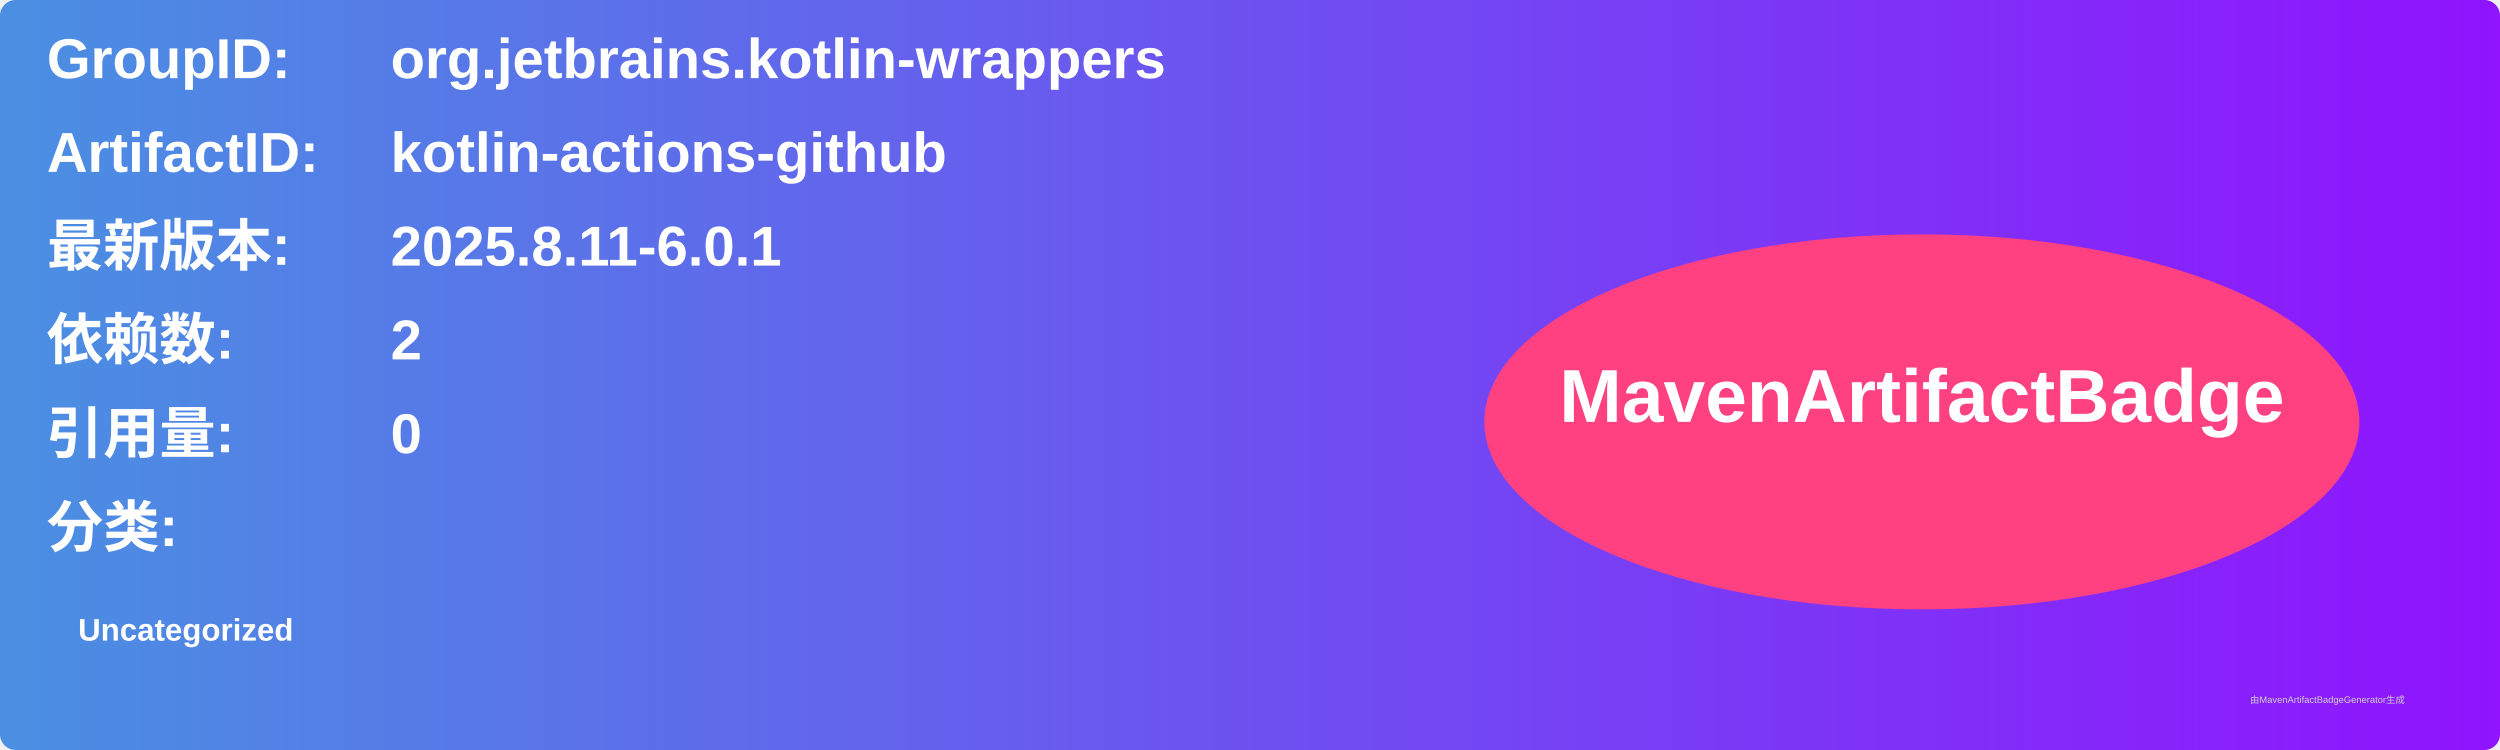
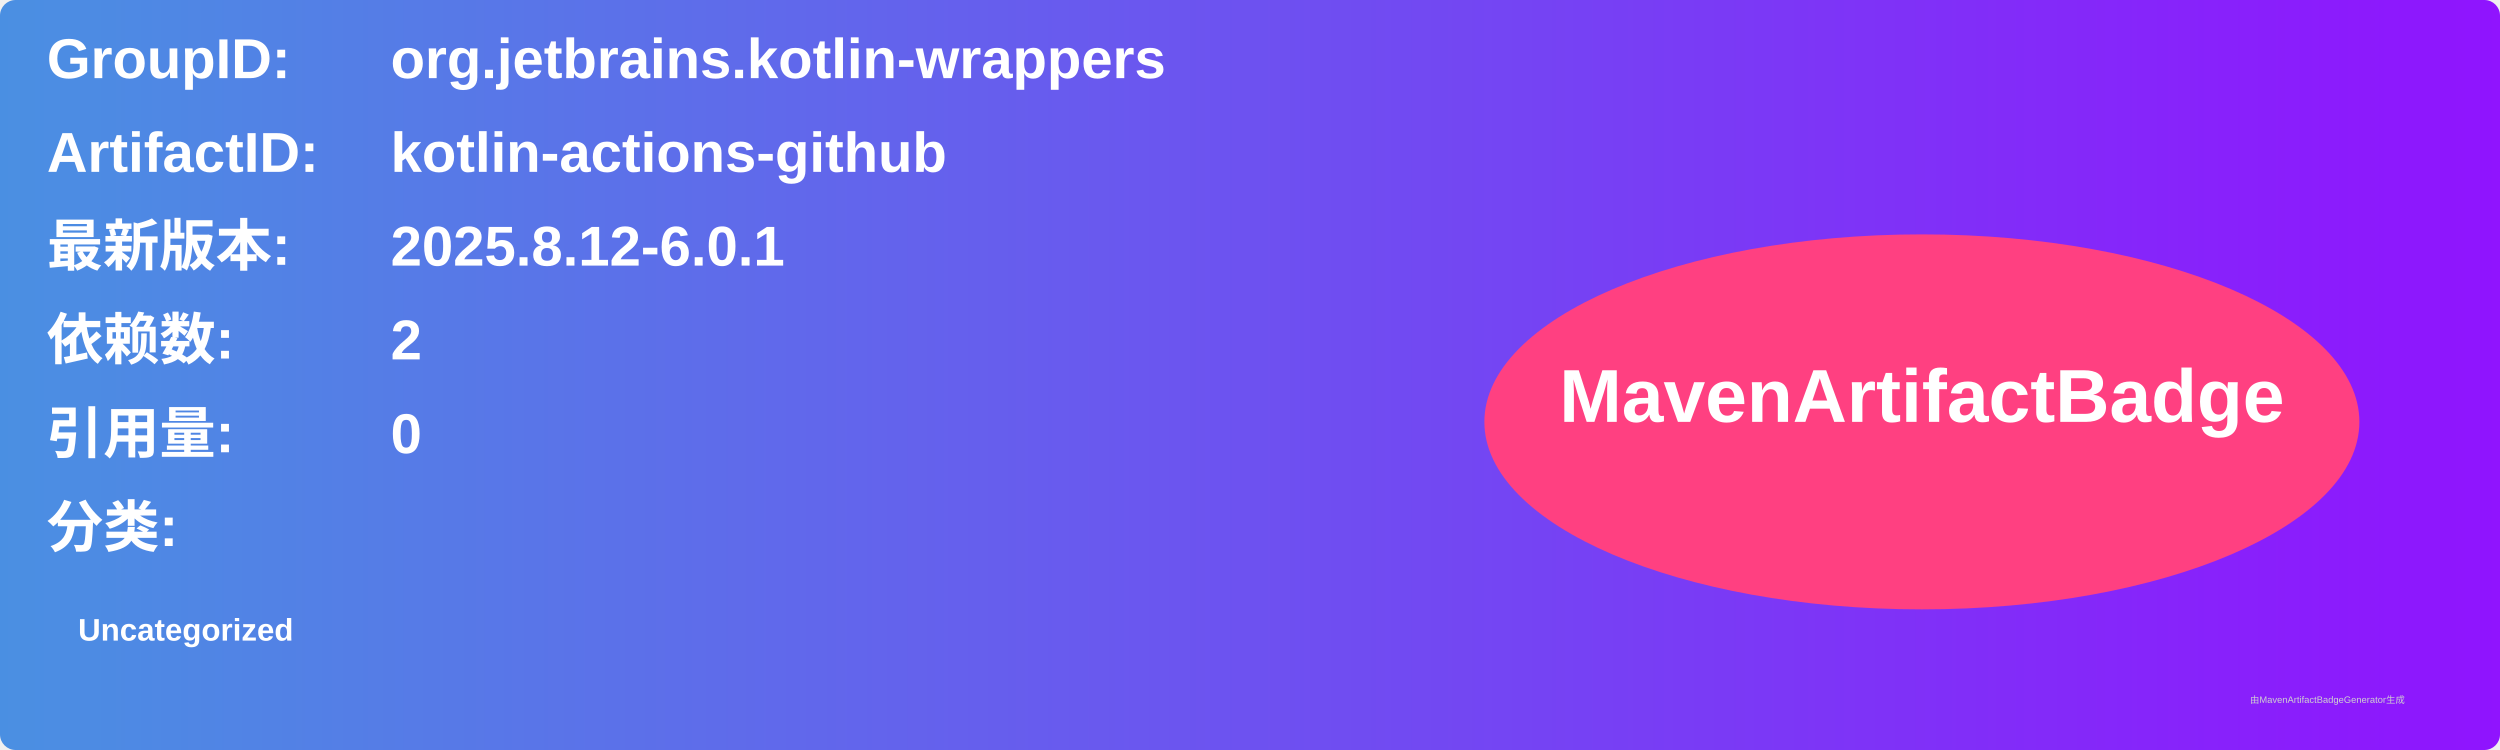
<svg xmlns="http://www.w3.org/2000/svg" width="800" height="240" viewBox="0 0 800 240">
  <linearGradient id="grad" x1="0%" y1="0%" x2="100%" y2="0%">
    <stop offset="0%" stop-color="#4a90e2" />
    <stop offset="100%" stop-color="#9013fe" />
  </linearGradient>
  <rect width="100%" height="100%" rx="5" ry="5" fill="url(#grad)" />
  <g transform="translate(15, 15)">
    <text x="0" y="10" font-family="Arial" font-size="18" fill="white" font-weight="bold" width="260">GroupID:</text>
    <text x="110" y="10" font-family="Arial" font-size="18" fill="white" font-weight="bold" width="460">org.jetbrains.kotlin-wrappers</text>
    <text x="0" y="40" font-family="Arial" font-size="18" fill="white" font-weight="bold" width="260">ArtifactID:</text>
    <text x="110" y="40" font-family="Arial" font-size="18" fill="white" font-weight="bold" width="460">kotlin-actions-github</text>
    <text x="0" y="70" font-family="Arial" font-size="18" fill="white" font-weight="bold">最新版本:</text>
    <text x="110" y="70" font-family="Arial" font-size="18" fill="white" font-weight="bold">
-       <tspan font-weight="bold">2025.8.11-6.0.1</tspan>
+       <tspan font-weight="bold">2025.8.12-6.0.1</tspan>
    </text>
    <text x="0" y="100" font-family="Arial" font-size="18" fill="white" font-weight="bold">依赖数: </text>
    <text x="110" y="100" font-family="Arial" font-size="18" fill="white">
      <tspan font-weight="bold">2</tspan>
    </text>
    <text x="0" y="130" font-family="Arial" font-size="18" fill="white" font-weight="bold">引用量: </text>
    <text x="110" y="130" font-family="Arial" font-size="18" fill="white">
      <tspan font-weight="bold">0</tspan>
    </text>
    <text x="0" y="160" font-family="Arial" font-size="18" fill="white" font-weight="bold">分类:</text>
    <text x="10" y="190" font-family="Arial" font-size="10" fill="white">
      <tspan font-weight="bold">Uncategorized</tspan>
    </text>
    <ellipse cx="600" cy="120" rx="140" ry="60" fill="#ff4081" />
    <text x="600" y="120" text-anchor="middle" font-family="Arial" font-size="24" fill="white" font-weight="bold">MavenArtifactBadge</text>
  </g>
  <text x="720" y="225" font-family="Arial" font-size="3" fill="#d0d0d0">由MavenArtifactBadgeGenerator生成</text>
</svg>
